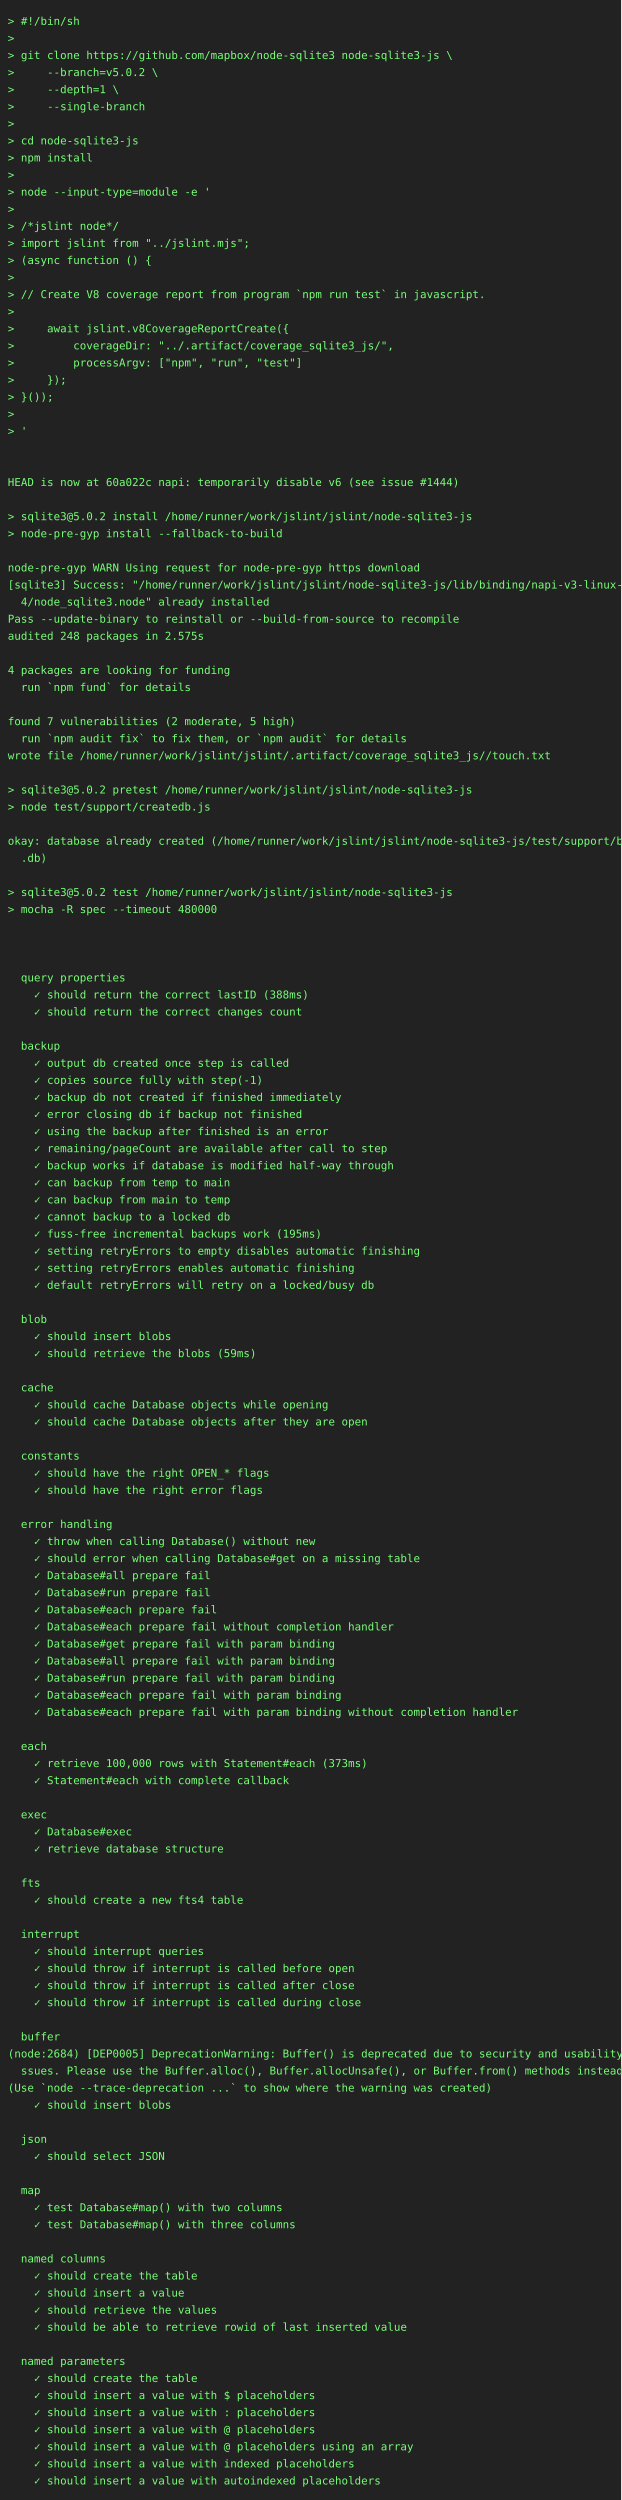
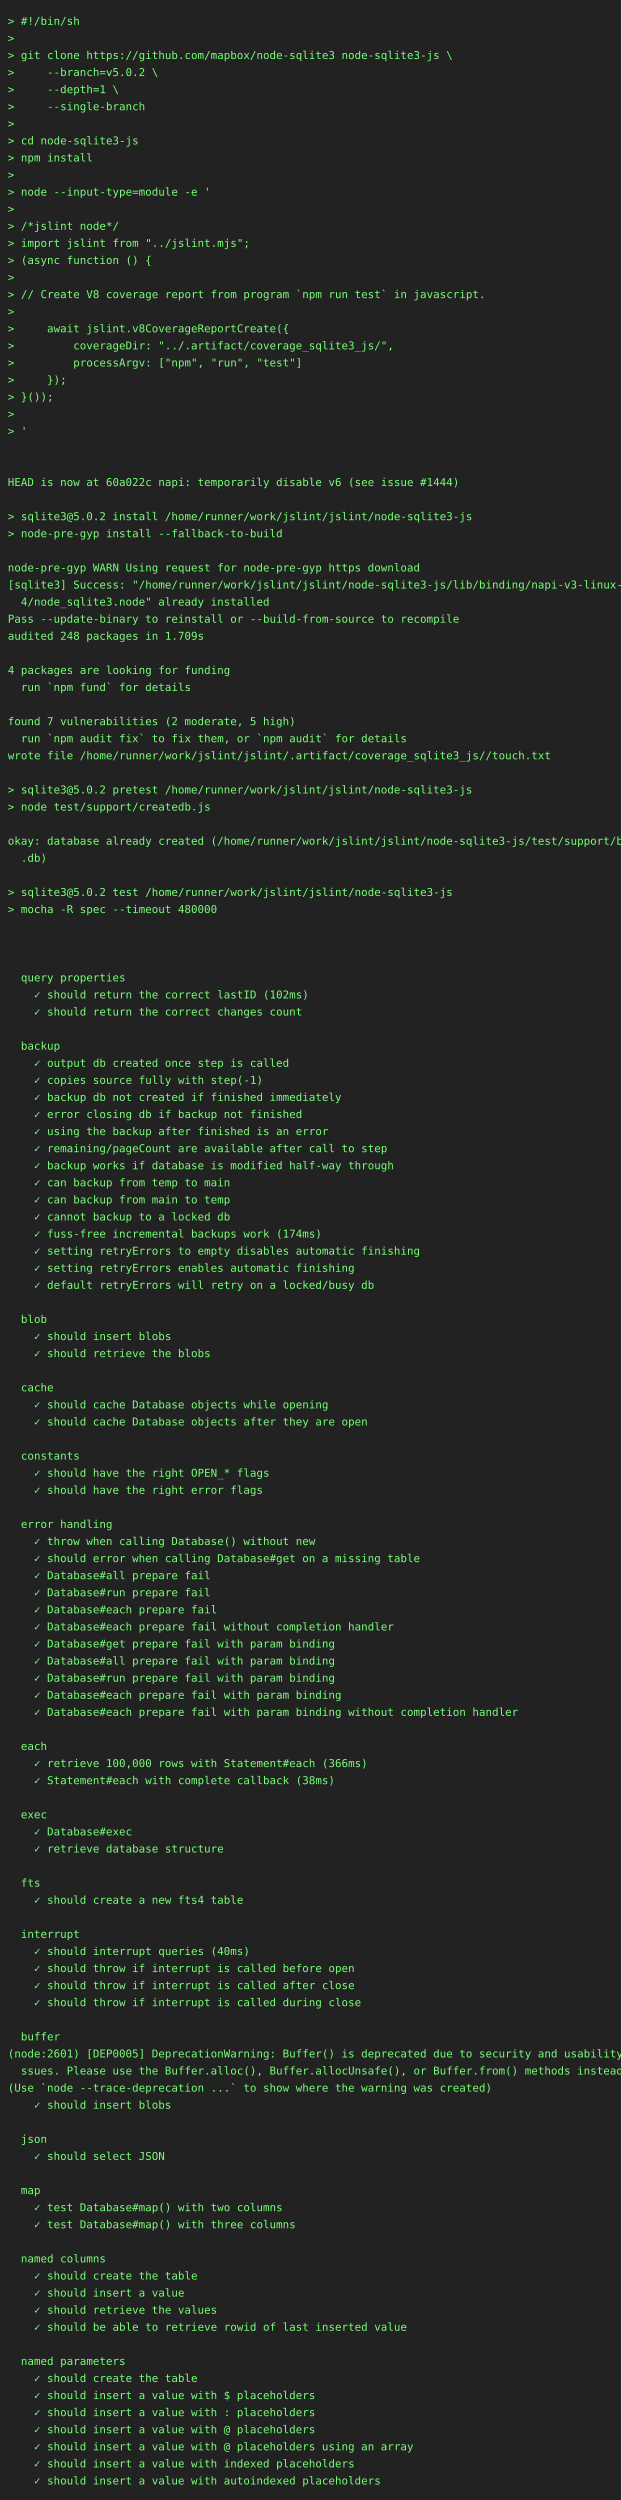
<svg xmlns="http://www.w3.org/2000/svg" height="3220" width="800">
  <rect height="3220" fill="#222" width="800" />
  <text fill="#7f7" font-family="consolas, menlo, monospace" font-size="14" xml:space="preserve">
    <tspan lengthAdjust="spacingAndGlyphs" textLength="768" x="10" y="32">&gt; #!/bin/sh                                                                                      </tspan>
    <tspan lengthAdjust="spacingAndGlyphs" textLength="768" x="10" y="54">&gt;                                                                                                </tspan>
    <tspan lengthAdjust="spacingAndGlyphs" textLength="768" x="10" y="76">&gt; git clone https://github.com/mapbox/node-sqlite3 node-sqlite3-js \                             </tspan>
    <tspan lengthAdjust="spacingAndGlyphs" textLength="768" x="10" y="98">&gt;     --branch=v5.0.2 \                                                                          </tspan>
    <tspan lengthAdjust="spacingAndGlyphs" textLength="768" x="10" y="120">&gt;     --depth=1 \                                                                                </tspan>
    <tspan lengthAdjust="spacingAndGlyphs" textLength="768" x="10" y="142">&gt;     --single-branch                                                                            </tspan>
    <tspan lengthAdjust="spacingAndGlyphs" textLength="768" x="10" y="164">&gt;                                                                                                </tspan>
    <tspan lengthAdjust="spacingAndGlyphs" textLength="768" x="10" y="186">&gt; cd node-sqlite3-js                                                                             </tspan>
    <tspan lengthAdjust="spacingAndGlyphs" textLength="768" x="10" y="208">&gt; npm install                                                                                    </tspan>
    <tspan lengthAdjust="spacingAndGlyphs" textLength="768" x="10" y="230">&gt;                                                                                                </tspan>
    <tspan lengthAdjust="spacingAndGlyphs" textLength="768" x="10" y="252">&gt; node --input-type=module -e '                                                                  </tspan>
    <tspan lengthAdjust="spacingAndGlyphs" textLength="768" x="10" y="274">&gt;                                                                                                </tspan>
    <tspan lengthAdjust="spacingAndGlyphs" textLength="768" x="10" y="296">&gt; /*jslint node*/                                                                                </tspan>
    <tspan lengthAdjust="spacingAndGlyphs" textLength="768" x="10" y="318">&gt; import jslint from "../jslint.mjs";                                                            </tspan>
    <tspan lengthAdjust="spacingAndGlyphs" textLength="768" x="10" y="340">&gt; (async function () {                                                                           </tspan>
    <tspan lengthAdjust="spacingAndGlyphs" textLength="768" x="10" y="362">&gt;                                                                                                </tspan>
    <tspan lengthAdjust="spacingAndGlyphs" textLength="768" x="10" y="384">&gt; // Create V8 coverage report from program `npm run test` in javascript.                        </tspan>
    <tspan lengthAdjust="spacingAndGlyphs" textLength="768" x="10" y="406">&gt;                                                                                                </tspan>
    <tspan lengthAdjust="spacingAndGlyphs" textLength="768" x="10" y="428">&gt;     await jslint.v8CoverageReportCreate({                                                      </tspan>
    <tspan lengthAdjust="spacingAndGlyphs" textLength="768" x="10" y="450">&gt;         coverageDir: "../.artifact/coverage_sqlite3_js/",                                      </tspan>
    <tspan lengthAdjust="spacingAndGlyphs" textLength="768" x="10" y="472">&gt;         processArgv: ["npm", "run", "test"]                                                    </tspan>
    <tspan lengthAdjust="spacingAndGlyphs" textLength="768" x="10" y="494">&gt;     });                                                                                        </tspan>
    <tspan lengthAdjust="spacingAndGlyphs" textLength="768" x="10" y="516">&gt; }());                                                                                          </tspan>
    <tspan lengthAdjust="spacingAndGlyphs" textLength="768" x="10" y="538">&gt;                                                                                                </tspan>
    <tspan lengthAdjust="spacingAndGlyphs" textLength="768" x="10" y="560">&gt; '                                                                                              </tspan>
    <tspan lengthAdjust="spacingAndGlyphs" textLength="768" x="10" y="582">                                                                                                 </tspan>
    <tspan lengthAdjust="spacingAndGlyphs" textLength="768" x="10" y="604">                                                                                                 </tspan>
    <tspan lengthAdjust="spacingAndGlyphs" textLength="768" x="10" y="626">HEAD is now at 60a022c napi: temporarily disable v6 (see issue #1444)                            </tspan>
    <tspan lengthAdjust="spacingAndGlyphs" textLength="768" x="10" y="648">                                                                                                 </tspan>
    <tspan lengthAdjust="spacingAndGlyphs" textLength="768" x="10" y="670">&gt; sqlite3@5.0.2 install /home/runner/work/jslint/jslint/node-sqlite3-js                          </tspan>
    <tspan lengthAdjust="spacingAndGlyphs" textLength="768" x="10" y="692">&gt; node-pre-gyp install --fallback-to-build                                                       </tspan>
    <tspan lengthAdjust="spacingAndGlyphs" textLength="768" x="10" y="714">                                                                                                 </tspan>
    <tspan lengthAdjust="spacingAndGlyphs" textLength="768" x="10" y="736">node-pre-gyp WARN Using request for node-pre-gyp https download                                  </tspan>
    <tspan lengthAdjust="spacingAndGlyphs" textLength="768" x="10" y="758">[sqlite3] Success: "/home/runner/work/jslint/jslint/node-sqlite3-js/lib/binding/napi-v3-linux-x6\</tspan>
    <tspan lengthAdjust="spacingAndGlyphs" textLength="768" x="10" y="780">  4/node_sqlite3.node" already installed                                                         </tspan>
    <tspan lengthAdjust="spacingAndGlyphs" textLength="768" x="10" y="802">Pass --update-binary to reinstall or --build-from-source to recompile                            </tspan>
-     <tspan lengthAdjust="spacingAndGlyphs" textLength="768" x="10" y="824">audited 248 packages in 2.575s                                                                   </tspan>
+     <tspan lengthAdjust="spacingAndGlyphs" textLength="768" x="10" y="824">audited 248 packages in 1.709s                                                                   </tspan>
    <tspan lengthAdjust="spacingAndGlyphs" textLength="768" x="10" y="846">                                                                                                 </tspan>
    <tspan lengthAdjust="spacingAndGlyphs" textLength="768" x="10" y="868">4 packages are looking for funding                                                               </tspan>
    <tspan lengthAdjust="spacingAndGlyphs" textLength="768" x="10" y="890">  run `npm fund` for details                                                                     </tspan>
    <tspan lengthAdjust="spacingAndGlyphs" textLength="768" x="10" y="912">                                                                                                 </tspan>
    <tspan lengthAdjust="spacingAndGlyphs" textLength="768" x="10" y="934">found 7 vulnerabilities (2 moderate, 5 high)                                                     </tspan>
    <tspan lengthAdjust="spacingAndGlyphs" textLength="768" x="10" y="956">  run `npm audit fix` to fix them, or `npm audit` for details                                    </tspan>
    <tspan lengthAdjust="spacingAndGlyphs" textLength="768" x="10" y="978">wrote file /home/runner/work/jslint/jslint/.artifact/coverage_sqlite3_js//touch.txt              </tspan>
    <tspan lengthAdjust="spacingAndGlyphs" textLength="768" x="10" y="1000">                                                                                                 </tspan>
    <tspan lengthAdjust="spacingAndGlyphs" textLength="768" x="10" y="1022">&gt; sqlite3@5.0.2 pretest /home/runner/work/jslint/jslint/node-sqlite3-js                          </tspan>
    <tspan lengthAdjust="spacingAndGlyphs" textLength="768" x="10" y="1044">&gt; node test/support/createdb.js                                                                  </tspan>
    <tspan lengthAdjust="spacingAndGlyphs" textLength="768" x="10" y="1066">                                                                                                 </tspan>
    <tspan lengthAdjust="spacingAndGlyphs" textLength="768" x="10" y="1088">okay: database already created (/home/runner/work/jslint/jslint/node-sqlite3-js/test/support/big\</tspan>
    <tspan lengthAdjust="spacingAndGlyphs" textLength="768" x="10" y="1110">  .db)                                                                                           </tspan>
    <tspan lengthAdjust="spacingAndGlyphs" textLength="768" x="10" y="1132">                                                                                                 </tspan>
    <tspan lengthAdjust="spacingAndGlyphs" textLength="768" x="10" y="1154">&gt; sqlite3@5.0.2 test /home/runner/work/jslint/jslint/node-sqlite3-js                             </tspan>
    <tspan lengthAdjust="spacingAndGlyphs" textLength="768" x="10" y="1176">&gt; mocha -R spec --timeout 480000                                                                 </tspan>
    <tspan lengthAdjust="spacingAndGlyphs" textLength="768" x="10" y="1198">                                                                                                 </tspan>
    <tspan lengthAdjust="spacingAndGlyphs" textLength="768" x="10" y="1220">                                                                                                 </tspan>
    <tspan lengthAdjust="spacingAndGlyphs" textLength="768" x="10" y="1242">                                                                                                 </tspan>
    <tspan lengthAdjust="spacingAndGlyphs" textLength="768" x="10" y="1264">  query properties                                                                               </tspan>
-     <tspan lengthAdjust="spacingAndGlyphs" textLength="768" x="10" y="1286">    ✓ should return the correct lastID (388ms)                                                   </tspan>
+     <tspan lengthAdjust="spacingAndGlyphs" textLength="768" x="10" y="1286">    ✓ should return the correct lastID (102ms)                                                   </tspan>
    <tspan lengthAdjust="spacingAndGlyphs" textLength="768" x="10" y="1308">    ✓ should return the correct changes count                                                    </tspan>
    <tspan lengthAdjust="spacingAndGlyphs" textLength="768" x="10" y="1330">                                                                                                 </tspan>
    <tspan lengthAdjust="spacingAndGlyphs" textLength="768" x="10" y="1352">  backup                                                                                         </tspan>
    <tspan lengthAdjust="spacingAndGlyphs" textLength="768" x="10" y="1374">    ✓ output db created once step is called                                                      </tspan>
    <tspan lengthAdjust="spacingAndGlyphs" textLength="768" x="10" y="1396">    ✓ copies source fully with step(-1)                                                          </tspan>
    <tspan lengthAdjust="spacingAndGlyphs" textLength="768" x="10" y="1418">    ✓ backup db not created if finished immediately                                              </tspan>
    <tspan lengthAdjust="spacingAndGlyphs" textLength="768" x="10" y="1440">    ✓ error closing db if backup not finished                                                    </tspan>
    <tspan lengthAdjust="spacingAndGlyphs" textLength="768" x="10" y="1462">    ✓ using the backup after finished is an error                                                </tspan>
    <tspan lengthAdjust="spacingAndGlyphs" textLength="768" x="10" y="1484">    ✓ remaining/pageCount are available after call to step                                       </tspan>
    <tspan lengthAdjust="spacingAndGlyphs" textLength="768" x="10" y="1506">    ✓ backup works if database is modified half-way through                                      </tspan>
    <tspan lengthAdjust="spacingAndGlyphs" textLength="768" x="10" y="1528">    ✓ can backup from temp to main                                                               </tspan>
    <tspan lengthAdjust="spacingAndGlyphs" textLength="768" x="10" y="1550">    ✓ can backup from main to temp                                                               </tspan>
    <tspan lengthAdjust="spacingAndGlyphs" textLength="768" x="10" y="1572">    ✓ cannot backup to a locked db                                                               </tspan>
-     <tspan lengthAdjust="spacingAndGlyphs" textLength="768" x="10" y="1594">    ✓ fuss-free incremental backups work (195ms)                                                 </tspan>
+     <tspan lengthAdjust="spacingAndGlyphs" textLength="768" x="10" y="1594">    ✓ fuss-free incremental backups work (174ms)                                                 </tspan>
    <tspan lengthAdjust="spacingAndGlyphs" textLength="768" x="10" y="1616">    ✓ setting retryErrors to empty disables automatic finishing                                  </tspan>
    <tspan lengthAdjust="spacingAndGlyphs" textLength="768" x="10" y="1638">    ✓ setting retryErrors enables automatic finishing                                            </tspan>
    <tspan lengthAdjust="spacingAndGlyphs" textLength="768" x="10" y="1660">    ✓ default retryErrors will retry on a locked/busy db                                         </tspan>
    <tspan lengthAdjust="spacingAndGlyphs" textLength="768" x="10" y="1682">                                                                                                 </tspan>
    <tspan lengthAdjust="spacingAndGlyphs" textLength="768" x="10" y="1704">  blob                                                                                           </tspan>
    <tspan lengthAdjust="spacingAndGlyphs" textLength="768" x="10" y="1726">    ✓ should insert blobs                                                                        </tspan>
-     <tspan lengthAdjust="spacingAndGlyphs" textLength="768" x="10" y="1748">    ✓ should retrieve the blobs (59ms)                                                           </tspan>
+     <tspan lengthAdjust="spacingAndGlyphs" textLength="768" x="10" y="1748">    ✓ should retrieve the blobs                                                                  </tspan>
    <tspan lengthAdjust="spacingAndGlyphs" textLength="768" x="10" y="1770">                                                                                                 </tspan>
    <tspan lengthAdjust="spacingAndGlyphs" textLength="768" x="10" y="1792">  cache                                                                                          </tspan>
    <tspan lengthAdjust="spacingAndGlyphs" textLength="768" x="10" y="1814">    ✓ should cache Database objects while opening                                                </tspan>
    <tspan lengthAdjust="spacingAndGlyphs" textLength="768" x="10" y="1836">    ✓ should cache Database objects after they are open                                          </tspan>
    <tspan lengthAdjust="spacingAndGlyphs" textLength="768" x="10" y="1858">                                                                                                 </tspan>
    <tspan lengthAdjust="spacingAndGlyphs" textLength="768" x="10" y="1880">  constants                                                                                      </tspan>
    <tspan lengthAdjust="spacingAndGlyphs" textLength="768" x="10" y="1902">    ✓ should have the right OPEN_* flags                                                         </tspan>
    <tspan lengthAdjust="spacingAndGlyphs" textLength="768" x="10" y="1924">    ✓ should have the right error flags                                                          </tspan>
    <tspan lengthAdjust="spacingAndGlyphs" textLength="768" x="10" y="1946">                                                                                                 </tspan>
    <tspan lengthAdjust="spacingAndGlyphs" textLength="768" x="10" y="1968">  error handling                                                                                 </tspan>
    <tspan lengthAdjust="spacingAndGlyphs" textLength="768" x="10" y="1990">    ✓ throw when calling Database() without new                                                  </tspan>
    <tspan lengthAdjust="spacingAndGlyphs" textLength="768" x="10" y="2012">    ✓ should error when calling Database#get on a missing table                                  </tspan>
    <tspan lengthAdjust="spacingAndGlyphs" textLength="768" x="10" y="2034">    ✓ Database#all prepare fail                                                                  </tspan>
    <tspan lengthAdjust="spacingAndGlyphs" textLength="768" x="10" y="2056">    ✓ Database#run prepare fail                                                                  </tspan>
    <tspan lengthAdjust="spacingAndGlyphs" textLength="768" x="10" y="2078">    ✓ Database#each prepare fail                                                                 </tspan>
    <tspan lengthAdjust="spacingAndGlyphs" textLength="768" x="10" y="2100">    ✓ Database#each prepare fail without completion handler                                      </tspan>
    <tspan lengthAdjust="spacingAndGlyphs" textLength="768" x="10" y="2122">    ✓ Database#get prepare fail with param binding                                               </tspan>
    <tspan lengthAdjust="spacingAndGlyphs" textLength="768" x="10" y="2144">    ✓ Database#all prepare fail with param binding                                               </tspan>
    <tspan lengthAdjust="spacingAndGlyphs" textLength="768" x="10" y="2166">    ✓ Database#run prepare fail with param binding                                               </tspan>
    <tspan lengthAdjust="spacingAndGlyphs" textLength="768" x="10" y="2188">    ✓ Database#each prepare fail with param binding                                              </tspan>
    <tspan lengthAdjust="spacingAndGlyphs" textLength="768" x="10" y="2210">    ✓ Database#each prepare fail with param binding without completion handler                   </tspan>
    <tspan lengthAdjust="spacingAndGlyphs" textLength="768" x="10" y="2232">                                                                                                 </tspan>
    <tspan lengthAdjust="spacingAndGlyphs" textLength="768" x="10" y="2254">  each                                                                                           </tspan>
-     <tspan lengthAdjust="spacingAndGlyphs" textLength="768" x="10" y="2276">    ✓ retrieve 100,000 rows with Statement#each (373ms)                                          </tspan>
-     <tspan lengthAdjust="spacingAndGlyphs" textLength="768" x="10" y="2298">    ✓ Statement#each with complete callback                                                      </tspan>
+     <tspan lengthAdjust="spacingAndGlyphs" textLength="768" x="10" y="2276">    ✓ retrieve 100,000 rows with Statement#each (366ms)                                          </tspan>
+     <tspan lengthAdjust="spacingAndGlyphs" textLength="768" x="10" y="2298">    ✓ Statement#each with complete callback (38ms)                                               </tspan>
    <tspan lengthAdjust="spacingAndGlyphs" textLength="768" x="10" y="2320">                                                                                                 </tspan>
    <tspan lengthAdjust="spacingAndGlyphs" textLength="768" x="10" y="2342">  exec                                                                                           </tspan>
    <tspan lengthAdjust="spacingAndGlyphs" textLength="768" x="10" y="2364">    ✓ Database#exec                                                                              </tspan>
    <tspan lengthAdjust="spacingAndGlyphs" textLength="768" x="10" y="2386">    ✓ retrieve database structure                                                                </tspan>
    <tspan lengthAdjust="spacingAndGlyphs" textLength="768" x="10" y="2408">                                                                                                 </tspan>
    <tspan lengthAdjust="spacingAndGlyphs" textLength="768" x="10" y="2430">  fts                                                                                            </tspan>
    <tspan lengthAdjust="spacingAndGlyphs" textLength="768" x="10" y="2452">    ✓ should create a new fts4 table                                                             </tspan>
    <tspan lengthAdjust="spacingAndGlyphs" textLength="768" x="10" y="2474">                                                                                                 </tspan>
    <tspan lengthAdjust="spacingAndGlyphs" textLength="768" x="10" y="2496">  interrupt                                                                                      </tspan>
-     <tspan lengthAdjust="spacingAndGlyphs" textLength="768" x="10" y="2518">    ✓ should interrupt queries                                                                   </tspan>
+     <tspan lengthAdjust="spacingAndGlyphs" textLength="768" x="10" y="2518">    ✓ should interrupt queries (40ms)                                                            </tspan>
    <tspan lengthAdjust="spacingAndGlyphs" textLength="768" x="10" y="2540">    ✓ should throw if interrupt is called before open                                            </tspan>
    <tspan lengthAdjust="spacingAndGlyphs" textLength="768" x="10" y="2562">    ✓ should throw if interrupt is called after close                                            </tspan>
    <tspan lengthAdjust="spacingAndGlyphs" textLength="768" x="10" y="2584">    ✓ should throw if interrupt is called during close                                           </tspan>
    <tspan lengthAdjust="spacingAndGlyphs" textLength="768" x="10" y="2606">                                                                                                 </tspan>
    <tspan lengthAdjust="spacingAndGlyphs" textLength="768" x="10" y="2628">  buffer                                                                                         </tspan>
-     <tspan lengthAdjust="spacingAndGlyphs" textLength="768" x="10" y="2650">(node:2684) [DEP0005] DeprecationWarning: Buffer() is deprecated due to security and usability i\</tspan>
+     <tspan lengthAdjust="spacingAndGlyphs" textLength="768" x="10" y="2650">(node:2601) [DEP0005] DeprecationWarning: Buffer() is deprecated due to security and usability i\</tspan>
    <tspan lengthAdjust="spacingAndGlyphs" textLength="768" x="10" y="2672">  ssues. Please use the Buffer.alloc(), Buffer.allocUnsafe(), or Buffer.from() methods instead.  </tspan>
    <tspan lengthAdjust="spacingAndGlyphs" textLength="768" x="10" y="2694">(Use `node --trace-deprecation ...` to show where the warning was created)                       </tspan>
    <tspan lengthAdjust="spacingAndGlyphs" textLength="768" x="10" y="2716">    ✓ should insert blobs                                                                        </tspan>
    <tspan lengthAdjust="spacingAndGlyphs" textLength="768" x="10" y="2738">                                                                                                 </tspan>
    <tspan lengthAdjust="spacingAndGlyphs" textLength="768" x="10" y="2760">  json                                                                                           </tspan>
    <tspan lengthAdjust="spacingAndGlyphs" textLength="768" x="10" y="2782">    ✓ should select JSON                                                                         </tspan>
    <tspan lengthAdjust="spacingAndGlyphs" textLength="768" x="10" y="2804">                                                                                                 </tspan>
    <tspan lengthAdjust="spacingAndGlyphs" textLength="768" x="10" y="2826">  map                                                                                            </tspan>
    <tspan lengthAdjust="spacingAndGlyphs" textLength="768" x="10" y="2848">    ✓ test Database#map() with two columns                                                       </tspan>
    <tspan lengthAdjust="spacingAndGlyphs" textLength="768" x="10" y="2870">    ✓ test Database#map() with three columns                                                     </tspan>
    <tspan lengthAdjust="spacingAndGlyphs" textLength="768" x="10" y="2892">                                                                                                 </tspan>
    <tspan lengthAdjust="spacingAndGlyphs" textLength="768" x="10" y="2914">  named columns                                                                                  </tspan>
    <tspan lengthAdjust="spacingAndGlyphs" textLength="768" x="10" y="2936">    ✓ should create the table                                                                    </tspan>
    <tspan lengthAdjust="spacingAndGlyphs" textLength="768" x="10" y="2958">    ✓ should insert a value                                                                      </tspan>
    <tspan lengthAdjust="spacingAndGlyphs" textLength="768" x="10" y="2980">    ✓ should retrieve the values                                                                 </tspan>
    <tspan lengthAdjust="spacingAndGlyphs" textLength="768" x="10" y="3002">    ✓ should be able to retrieve rowid of last inserted value                                    </tspan>
    <tspan lengthAdjust="spacingAndGlyphs" textLength="768" x="10" y="3024">                                                                                                 </tspan>
    <tspan lengthAdjust="spacingAndGlyphs" textLength="768" x="10" y="3046">  named parameters                                                                               </tspan>
    <tspan lengthAdjust="spacingAndGlyphs" textLength="768" x="10" y="3068">    ✓ should create the table                                                                    </tspan>
    <tspan lengthAdjust="spacingAndGlyphs" textLength="768" x="10" y="3090">    ✓ should insert a value with $ placeholders                                                  </tspan>
    <tspan lengthAdjust="spacingAndGlyphs" textLength="768" x="10" y="3112">    ✓ should insert a value with : placeholders                                                  </tspan>
    <tspan lengthAdjust="spacingAndGlyphs" textLength="768" x="10" y="3134">    ✓ should insert a value with @ placeholders                                                  </tspan>
    <tspan lengthAdjust="spacingAndGlyphs" textLength="768" x="10" y="3156">    ✓ should insert a value with @ placeholders using an array                                   </tspan>
    <tspan lengthAdjust="spacingAndGlyphs" textLength="768" x="10" y="3178">    ✓ should insert a value with indexed placeholders                                            </tspan>
    <tspan lengthAdjust="spacingAndGlyphs" textLength="768" x="10" y="3200">    ✓ should insert a value with autoindexed placeholders                                        </tspan>
  </text>
</svg>
